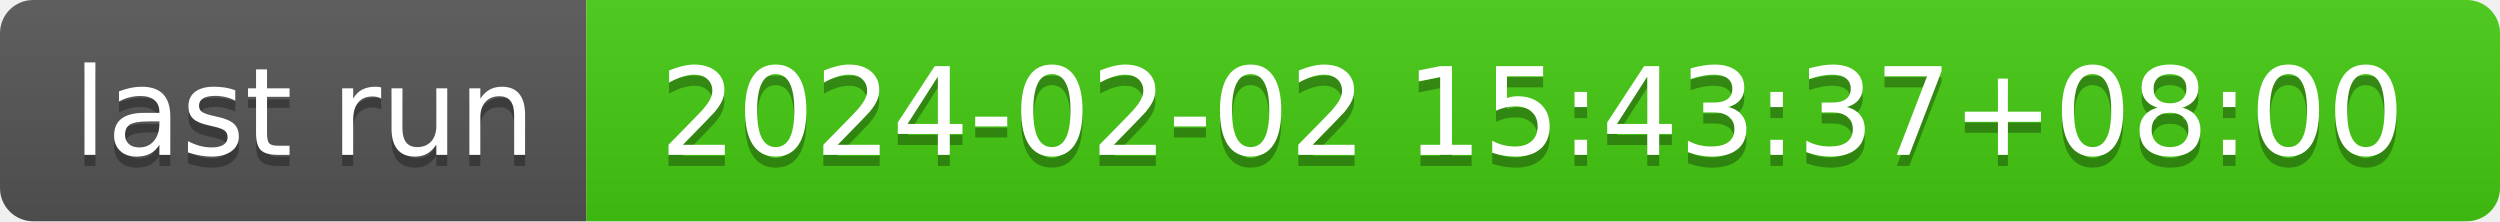
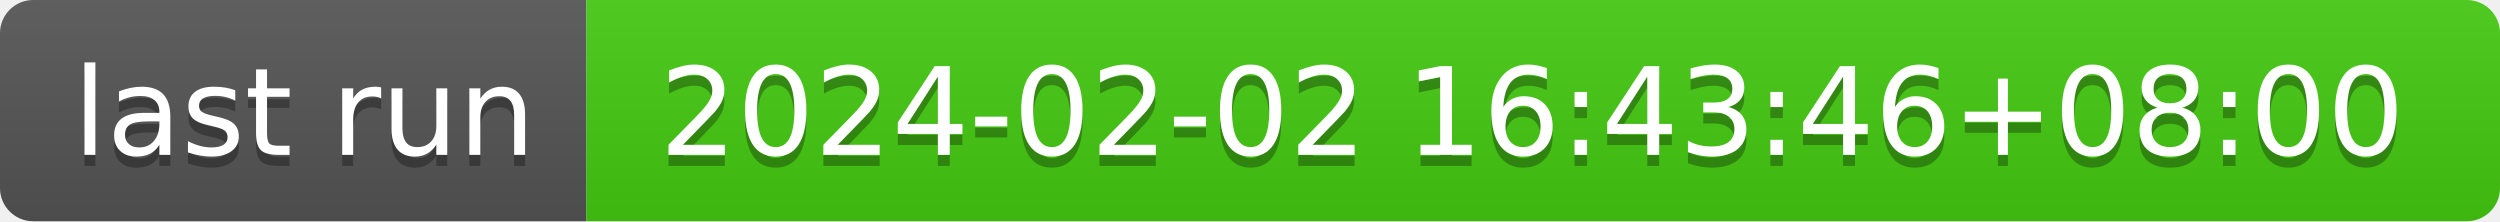
- <svg xmlns="http://www.w3.org/2000/svg" width="226" height="20" role="img" aria-label="last run: 2024-02-02 15:43:37+08:00">
+ <svg xmlns="http://www.w3.org/2000/svg" width="226" height="20" role="img" aria-label="last run: 2024-02-02 16:43:46+08:00">
  <linearGradient id="s" x2="0" y2="100%">
    <stop offset="0" stop-color="#bbb" stop-opacity=".1" />
    <stop offset="1" stop-opacity=".1" />
  </linearGradient>
  <clipPath id="r">
    <rect width="226" height="20" rx="3" fill="#fff" />
  </clipPath>
  <g clip-path="url(#r)">
    <rect width="53" height="20" fill="#555" />
    <rect x="53" width="173" height="20" fill="#4c1" />
    <rect width="226" height="20" fill="url(#s)" />
  </g>
  <g fill="#fff" text-anchor="middle" font-family="Verdana,Geneva,DejaVu Sans,sans-serif" text-rendering="geometricPrecision" font-size="110">
    <text aria-hidden="true" x="275" y="150" fill="#010101" fill-opacity=".3" transform="scale(.1)" textLength="430">last run</text>
    <text x="275" y="140" transform="scale(.1)" fill="#fff" textLength="430">last run</text>
-     <text aria-hidden="true" x="1385" y="150" fill="#010101" fill-opacity=".3" transform="scale(.1)" textLength="1630">2024-02-02 15:43:37+08:00</text>
-     <text x="1385" y="140" transform="scale(.1)" fill="#fff" textLength="1630">2024-02-02 15:43:37+08:00</text>
+     <text aria-hidden="true" x="1385" y="150" fill="#010101" fill-opacity=".3" transform="scale(.1)" textLength="1630">2024-02-02 16:43:46+08:00</text>
+     <text x="1385" y="140" transform="scale(.1)" fill="#fff" textLength="1630">2024-02-02 16:43:46+08:00</text>
  </g>
</svg>
